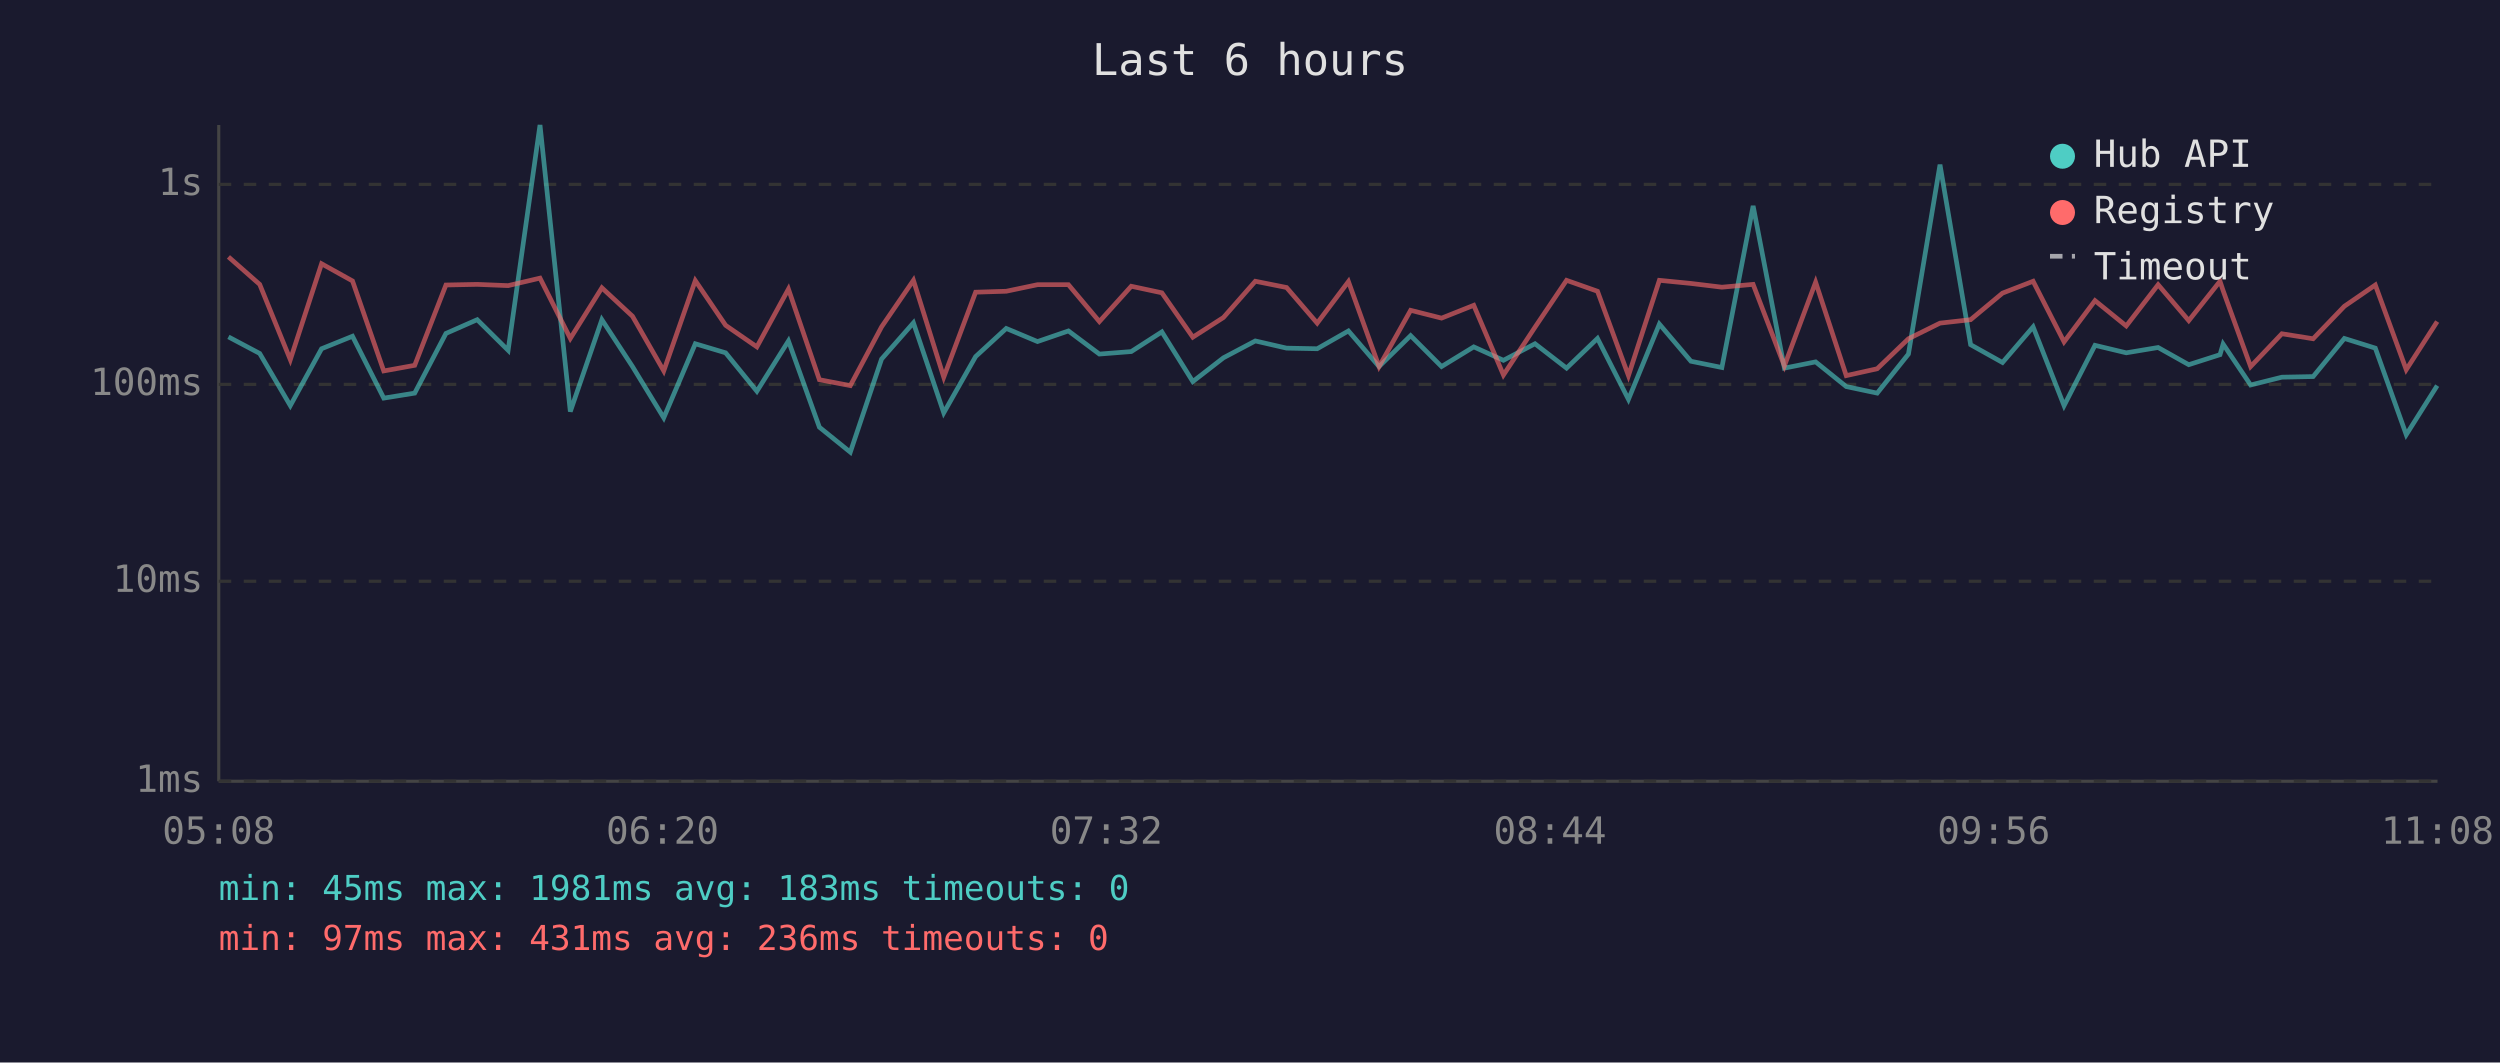
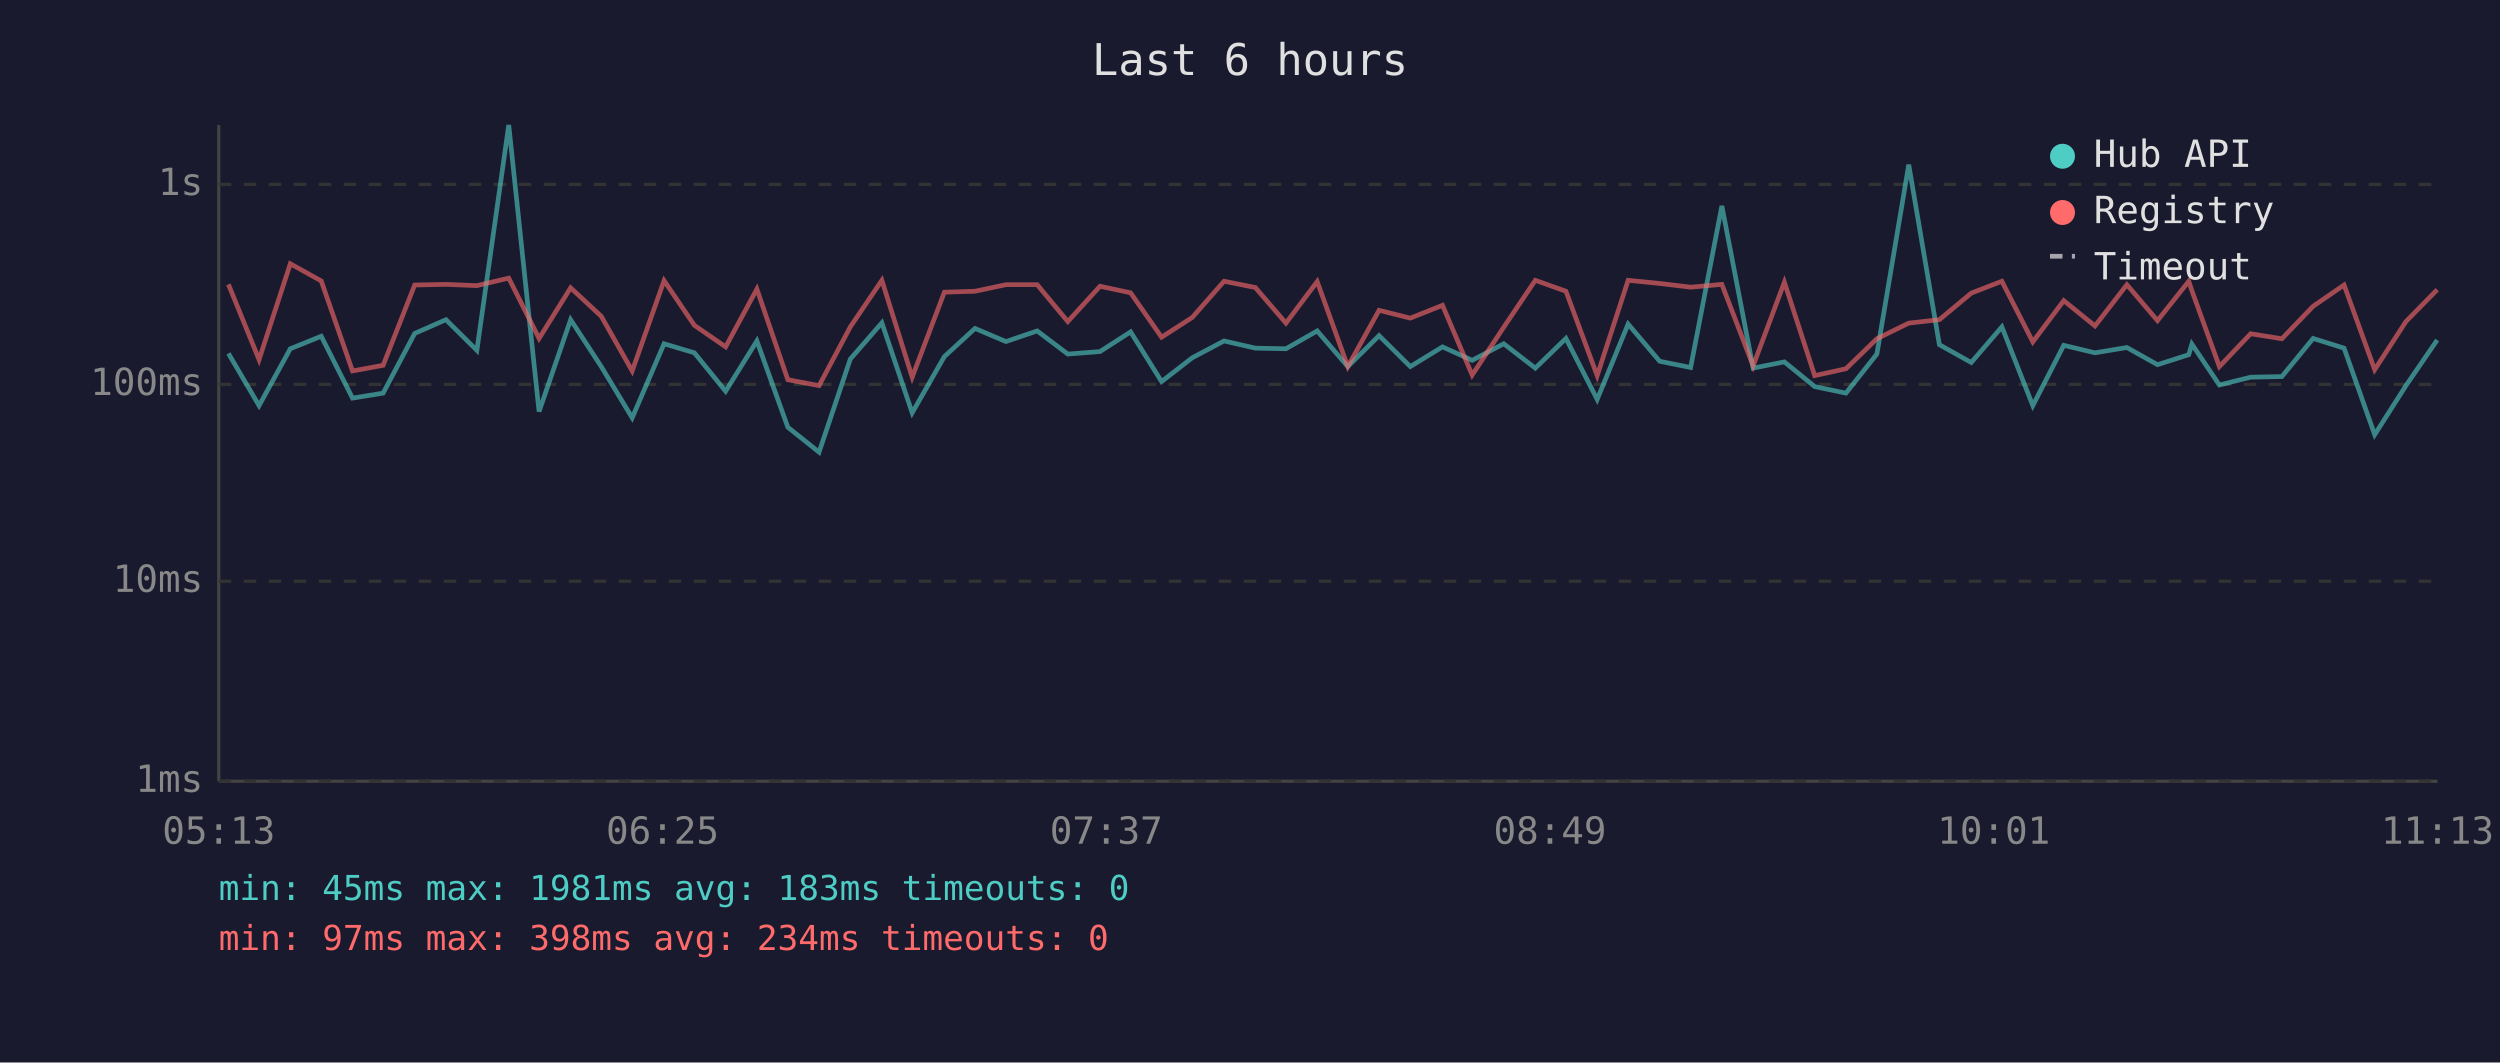
<svg xmlns="http://www.w3.org/2000/svg" viewBox="0 0 800 340" font-family="monospace" font-size="12">
  <rect width="800" height="340" fill="#1a1a2e" />
  <text x="400" y="24" fill="#e0e0e0" font-size="14" text-anchor="middle">Last 6 hours</text>
  <line x1="70" y1="40" x2="70" y2="250" stroke="#444" stroke-width="1" />
  <line x1="70" y1="250" x2="780" y2="250" stroke="#444" stroke-width="1" />
  <line x1="70" y1="250" x2="780" y2="250" stroke="#333" stroke-width="1" stroke-dasharray="4" />
  <text x="65" y="250" fill="#888" text-anchor="end" dominant-baseline="middle">1ms</text>
  <line x1="70" y1="186" x2="780" y2="186" stroke="#333" stroke-width="1" stroke-dasharray="4" />
  <text x="65" y="186" fill="#888" text-anchor="end" dominant-baseline="middle">10ms</text>
  <line x1="70" y1="123" x2="780" y2="123" stroke="#333" stroke-width="1" stroke-dasharray="4" />
  <text x="65" y="123" fill="#888" text-anchor="end" dominant-baseline="middle">100ms</text>
  <line x1="70" y1="59" x2="780" y2="59" stroke="#333" stroke-width="1" stroke-dasharray="4" />
  <text x="65" y="59" fill="#888" text-anchor="end" dominant-baseline="middle">1s</text>
-   <text x="70" y="270" fill="#888" text-anchor="middle">05:08</text>
-   <text x="212" y="270" fill="#888" text-anchor="middle">06:20</text>
-   <text x="354" y="270" fill="#888" text-anchor="middle">07:32</text>
-   <text x="496" y="270" fill="#888" text-anchor="middle">08:44</text>
-   <text x="638" y="270" fill="#888" text-anchor="middle">09:56</text>
-   <text x="780" y="270" fill="#888" text-anchor="middle">11:08</text>
-   <polyline points="73.1,107.8 83.1,113.1 92.9,129.8 102.9,111.6 112.8,107.6 122.8,127.4 132.7,125.8 142.7,106.7 152.7,102.3 162.6,112.1 172.8,40.0 182.5,131.7 192.6,102.3 202.4,117.3 212.4,133.7 222.5,110.0 232.2,112.9 242.2,125.2 252.3,109.1 262.2,136.7 272.1,144.7 282.1,114.9 292.3,103.3 302.0,132.1 312.2,114.1 322.0,105.1 332.0,109.3 341.9,105.9 351.8,113.3 362.0,112.5 371.8,106.2 381.7,122.1 391.5,114.5 401.7,109.1 411.7,111.4 421.5,111.6 431.5,105.9 441.3,117.3 451.4,107.4 461.3,117.3 471.6,111.0 481.1,115.3 491.2,110.0 501.3,117.8 511.2,108.3 521.1,127.8 531.0,103.7 541.1,115.6 551.0,117.6 561.0,65.9 571.0,117.8 581.0,115.8 590.8,123.7 600.7,125.8 610.7,113.3 620.8,52.7 630.6,110.3 640.8,116.0 650.6,104.6 660.5,129.8 670.4,110.5 680.4,112.9 690.6,111.2 700.4,116.7 710.4,113.5 711.4,110.1 720.2,123.2 730.2,120.7 740.2,120.5 750.2,108.3 760.1,111.4 770.0,139.1 779.9,123.4" fill="none" stroke="#4ecdc4" stroke-width="1.5" opacity="0.6" />
-   <polyline points="73.1,82.2 83.1,91.0 92.9,115.1 102.9,84.4 112.8,89.9 122.8,118.7 132.7,116.9 142.7,91.2 152.7,91.0 162.6,91.4 172.8,89.0 182.5,108.3 192.6,92.1 202.4,101.2 212.4,118.7 222.5,89.8 232.2,104.1 242.2,111.0 252.3,92.5 262.2,121.5 272.1,123.4 282.1,104.6 292.3,89.7 302.0,120.7 312.2,93.5 322.0,93.2 332.0,91.1 341.9,91.1 351.8,102.9 362.0,91.6 371.8,93.7 381.7,107.9 391.5,101.6 401.7,90.0 411.7,92.0 421.5,103.4 431.5,90.1 441.3,117.3 451.4,99.3 461.3,101.8 471.6,97.7 481.1,120.0 491.2,104.7 501.3,89.7 511.2,93.2 521.1,120.2 531.0,89.7 541.1,90.7 551.0,91.9 561.0,91.0 571.0,117.1 581.0,90.3 590.8,120.2 600.7,118.0 610.7,108.4 620.8,103.4 630.6,102.3 640.8,93.8 650.6,90.0 660.5,109.4 670.4,96.2 680.4,104.3 690.6,91.1 700.4,102.6 710.4,90.0 711.4,93.0 720.2,117.3 730.2,106.8 740.2,108.4 750.2,98.0 760.1,91.2 770.0,118.3 779.9,102.9" fill="none" stroke="#ff6b6b" stroke-width="1.5" opacity="0.6" />
+   <text x="70" y="270" fill="#888" text-anchor="middle">05:13</text>
+   <text x="212" y="270" fill="#888" text-anchor="middle">06:25</text>
+   <text x="354" y="270" fill="#888" text-anchor="middle">07:37</text>
+   <text x="496" y="270" fill="#888" text-anchor="middle">08:49</text>
+   <text x="638" y="270" fill="#888" text-anchor="middle">10:01</text>
+   <text x="780" y="270" fill="#888" text-anchor="middle">11:13</text>
+   <polyline points="73.1,113.1 82.9,129.8 92.9,111.6 102.8,107.6 112.8,127.4 122.6,125.8 132.7,106.7 142.7,102.3 152.6,112.1 162.8,40.0 172.5,131.7 182.6,102.3 192.4,117.3 202.3,133.7 212.5,110.0 222.2,112.9 232.2,125.2 242.2,109.1 252.1,136.7 262.1,144.7 272.1,114.9 282.2,103.3 291.9,132.1 302.2,114.1 312.0,105.1 321.9,109.3 331.9,105.9 341.7,113.3 352.0,112.5 361.8,106.2 371.7,122.1 381.5,114.5 391.7,109.1 401.7,111.4 411.5,111.6 421.5,105.9 431.3,117.3 441.3,107.4 451.3,117.3 461.6,111.0 471.1,115.3 481.2,110.0 491.3,117.8 501.1,108.3 511.1,127.8 521.0,103.7 531.1,115.6 541.0,117.6 551.0,65.9 561.0,117.8 571.0,115.8 580.7,123.7 590.7,125.8 600.6,113.3 610.8,52.7 620.6,110.3 630.8,116.0 640.6,104.6 650.5,129.8 660.4,110.5 670.4,112.9 680.6,111.2 690.4,116.7 700.4,113.5 701.4,110.1 710.2,123.2 720.2,120.7 730.2,120.5 740.2,108.3 750.1,111.4 759.9,139.1 769.9,123.4 779.9,108.8" fill="none" stroke="#4ecdc4" stroke-width="1.5" opacity="0.6" />
+   <polyline points="73.1,91.0 82.9,115.1 92.9,84.4 102.8,89.9 112.8,118.7 122.6,116.9 132.7,91.2 142.7,91.0 152.6,91.4 162.8,89.0 172.5,108.3 182.6,92.1 192.4,101.2 202.3,118.7 212.5,89.8 222.2,104.1 232.2,111.0 242.2,92.5 252.1,121.5 262.1,123.4 272.1,104.6 282.2,89.7 291.9,120.7 302.2,93.5 312.0,93.2 321.9,91.1 331.9,91.1 341.7,102.9 352.0,91.6 361.8,93.7 371.7,107.9 381.5,101.6 391.7,90.0 401.7,92.0 411.5,103.4 421.5,90.1 431.3,117.3 441.3,99.3 451.3,101.8 461.6,97.7 471.1,120.0 481.2,104.7 491.3,89.7 501.1,93.2 511.1,120.2 521.0,89.7 531.1,90.7 541.0,91.9 551.0,91.0 561.0,117.1 571.0,90.3 580.7,120.2 590.7,118.0 600.6,108.4 610.8,103.4 620.6,102.3 630.8,93.8 640.6,90.0 650.5,109.4 660.4,96.2 670.4,104.3 680.6,91.1 690.4,102.6 700.4,90.0 701.4,93.0 710.2,117.3 720.2,106.8 730.2,108.4 740.2,98.0 750.1,91.2 759.9,118.3 769.9,102.9 779.9,92.7" fill="none" stroke="#ff6b6b" stroke-width="1.5" opacity="0.6" />
  <circle cx="660" cy="50" r="4" fill="#4ecdc4" />
  <text x="670" y="50" fill="#e0e0e0" dominant-baseline="middle">Hub API</text>
  <circle cx="660" cy="68" r="4" fill="#ff6b6b" />
  <text x="670" y="68" fill="#e0e0e0" dominant-baseline="middle">Registry</text>
  <line x1="656" y1="82" x2="664" y2="82" stroke="#e0e0e0" stroke-width="1.5" stroke-dasharray="4,3" opacity="0.7" />
  <text x="670" y="86" fill="#e0e0e0" dominant-baseline="middle">Timeout</text>
  <text x="70" y="288" fill="#4ecdc4" font-size="11">min: 45ms  max: 1981ms  avg: 183ms  timeouts: 0</text>
-   <text x="70" y="304" fill="#ff6b6b" font-size="11">min: 97ms  max: 431ms  avg: 236ms  timeouts: 0</text>
+   <text x="70" y="304" fill="#ff6b6b" font-size="11">min: 97ms  max: 398ms  avg: 234ms  timeouts: 0</text>
</svg>
